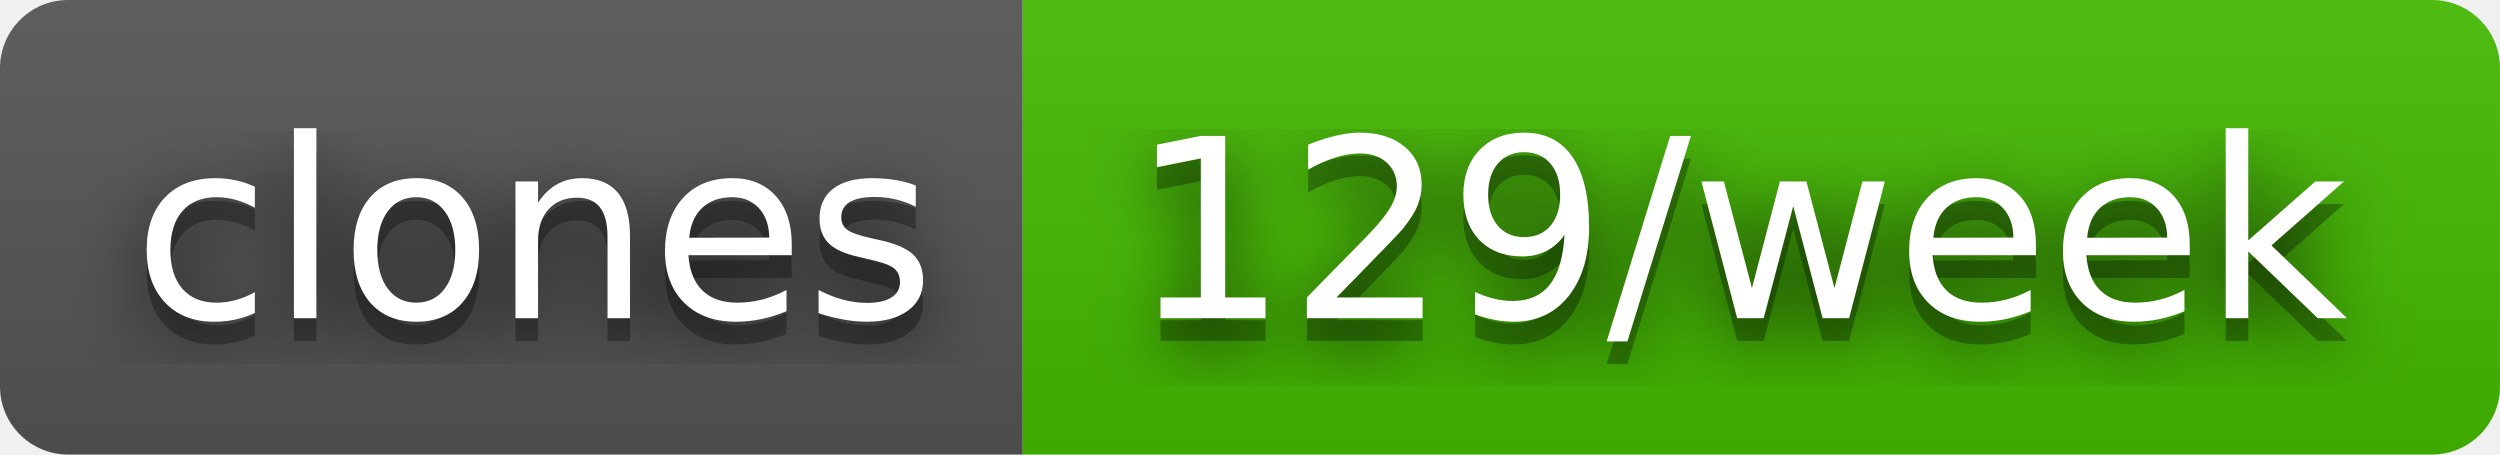
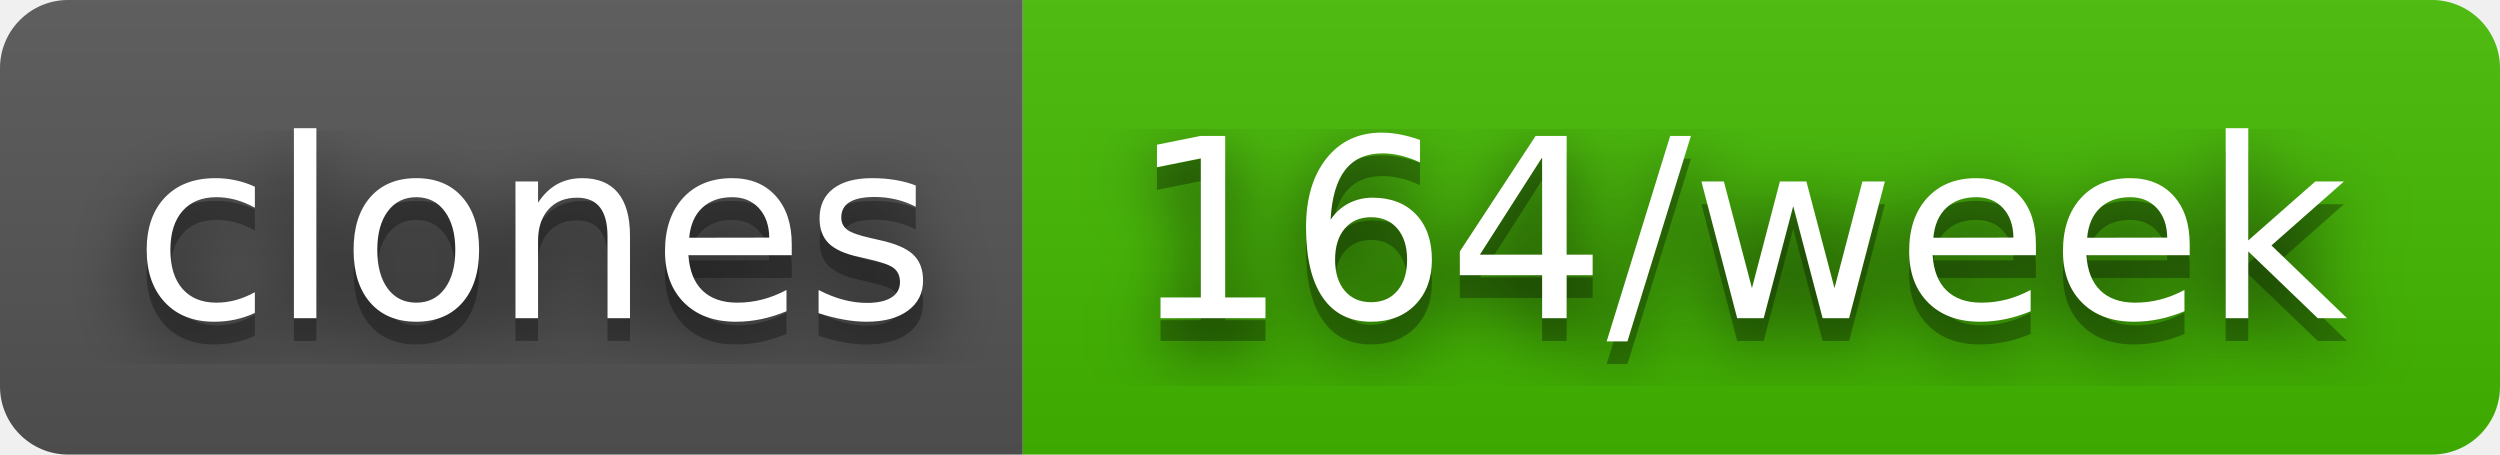
- <svg xmlns="http://www.w3.org/2000/svg" width="110" height="20" role="img" aria-label="clones: 129/week">
+ <svg xmlns="http://www.w3.org/2000/svg" width="110" height="20" role="img" aria-label="clones: 164/week">
  <filter id="blur">
    <feGaussianBlur stdDeviation="16" />
  </filter>
  <linearGradient id="s" x2="0" y2="100%">
    <stop offset="0" stop-color="#bbb" stop-opacity=".1" />
    <stop offset="1" stop-opacity=".1" />
  </linearGradient>
  <clipPath id="r">
    <rect width="110" height="20" rx="3" />
  </clipPath>
  <g clip-path="url(#r)">
    <rect width="45" height="20" fill="#555" />
    <rect x="45" width="65" height="20" fill="#4b0" />
    <rect width="110" height="20" fill="url(#s)" />
  </g>
  <g fill="#fff" text-anchor="middle" font-family="Verdana,Geneva,DejaVu Sans,sans-serif" text-rendering="geometricPrecision" font-size="110">
    <g transform="scale(.1)">
      <g aria-hidden="true" fill="#010101">
        <text x="235" y="150" fill-opacity=".8" filter="url(#blur)" textLength="350">clones</text>
        <text x="235" y="150" fill-opacity=".3" textLength="350">clones</text>
      </g>
      <text x="235" y="140" textLength="350">clones</text>
    </g>
    <g transform="scale(.1)">
      <g aria-hidden="true" fill="#010101">
-         <text x="765" y="150" fill-opacity=".8" filter="url(#blur)" textLength="550">129/week</text>
-         <text x="765" y="150" fill-opacity=".3" textLength="550">129/week</text>
+         <text x="765" y="150" fill-opacity=".8" filter="url(#blur)" textLength="550">164/week</text>
+         <text x="765" y="150" fill-opacity=".3" textLength="550">164/week</text>
      </g>
-       <text x="765" y="140" textLength="550">129/week</text>
+       <text x="765" y="140" textLength="550">164/week</text>
    </g>
  </g>
</svg>
